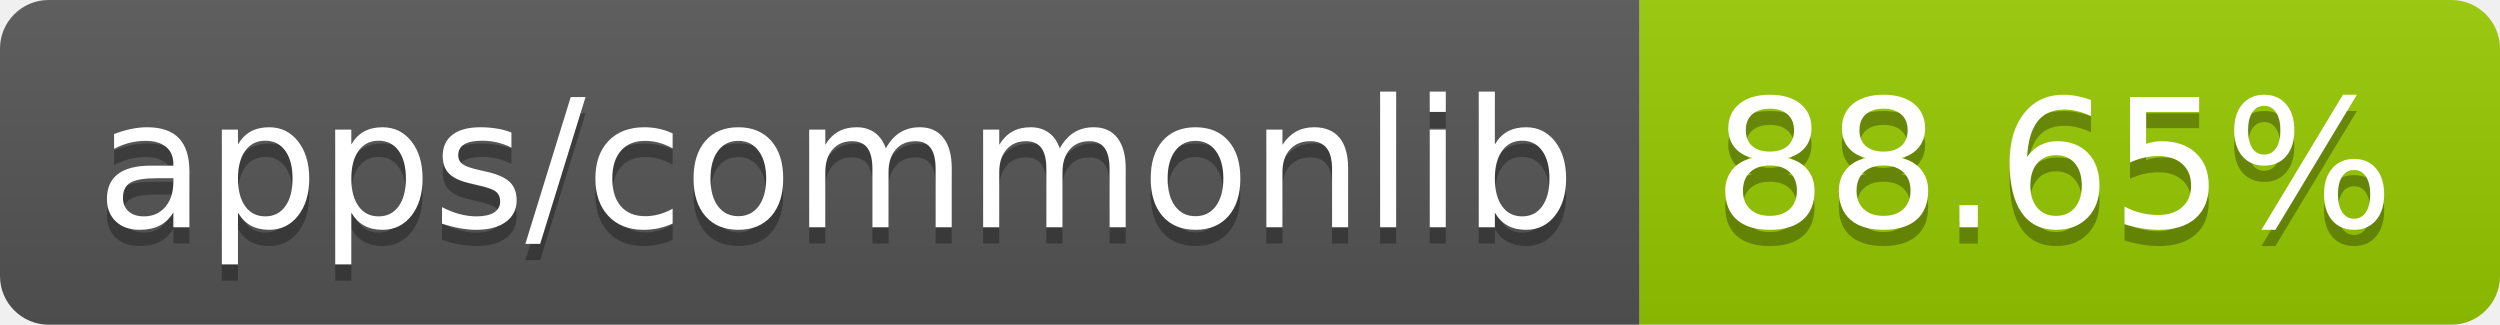
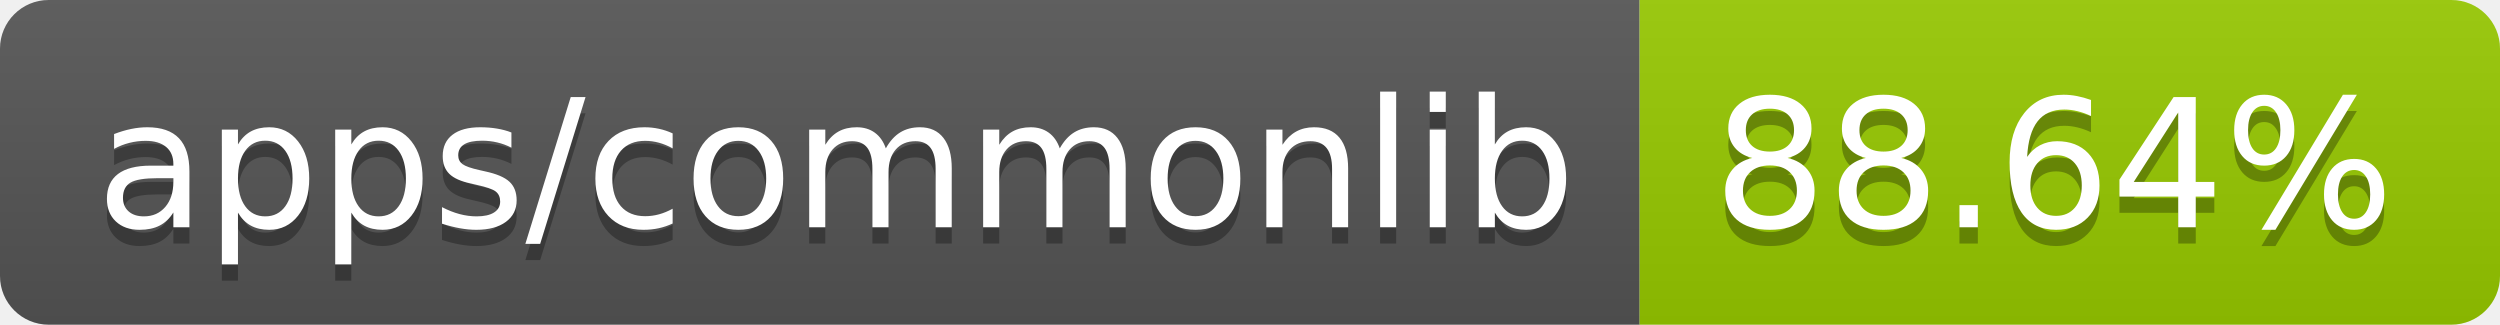
- <svg xmlns="http://www.w3.org/2000/svg" width="154" height="20" role="img" aria-label="apps/commonlib: 88.65%">
+ <svg xmlns="http://www.w3.org/2000/svg" width="154" height="20" role="img" aria-label="apps/commonlib: 88.64%">
  <linearGradient id="s" x2="0" y2="100%">
    <stop offset="0" stop-color="#bbb" stop-opacity=".1" />
    <stop offset="1" stop-opacity=".1" />
  </linearGradient>
  <clipPath id="r">
    <rect width="154" height="20" rx="3" fill="#fff" />
  </clipPath>
  <g clip-path="url(#r)">
    <rect width="101" height="20" fill="#555" />
    <rect x="101" width="53" height="20" fill="#97ca00" />
    <rect width="154" height="20" fill="url(#s)" />
  </g>
  <g fill="#fff" text-anchor="middle" font-family="Verdana,Geneva,DejaVu Sans,sans-serif" text-rendering="geometricPrecision" font-size="110">
    <text aria-hidden="true" x="515" y="150" fill="#010101" fill-opacity=".3" transform="scale(.1)" textLength="910">apps/commonlib</text>
    <text x="515" y="140" transform="scale(.1)" fill="#fff" textLength="910">apps/commonlib</text>
-     <text aria-hidden="true" x="1265" y="150" fill="#010101" fill-opacity=".3" transform="scale(.1)" textLength="430">88.65%</text>
-     <text x="1265" y="140" transform="scale(.1)" fill="#fff" textLength="430">88.65%</text>
+     <text aria-hidden="true" x="1265" y="150" fill="#010101" fill-opacity=".3" transform="scale(.1)" textLength="430">88.64%</text>
+     <text x="1265" y="140" transform="scale(.1)" fill="#fff" textLength="430">88.64%</text>
  </g>
</svg>
